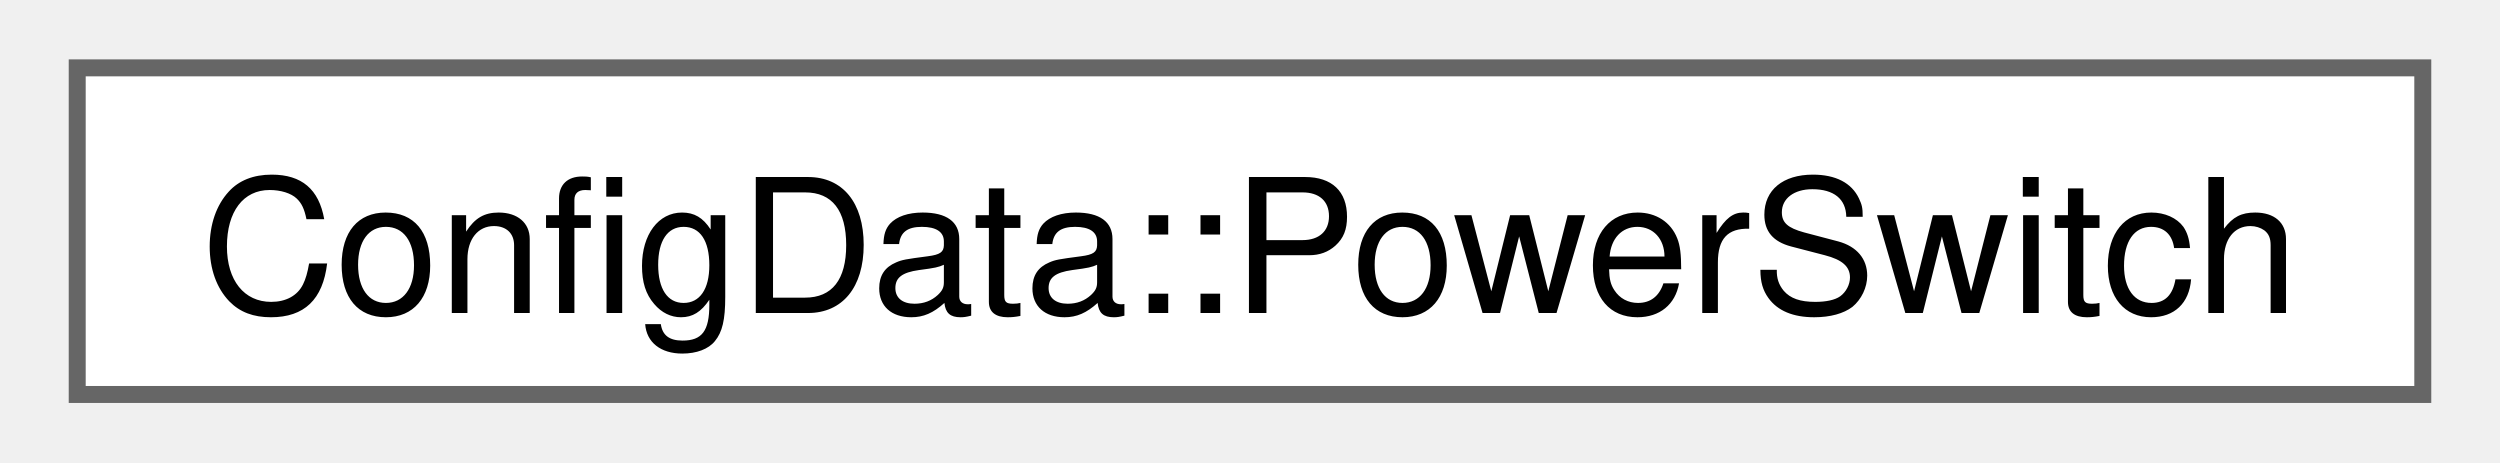
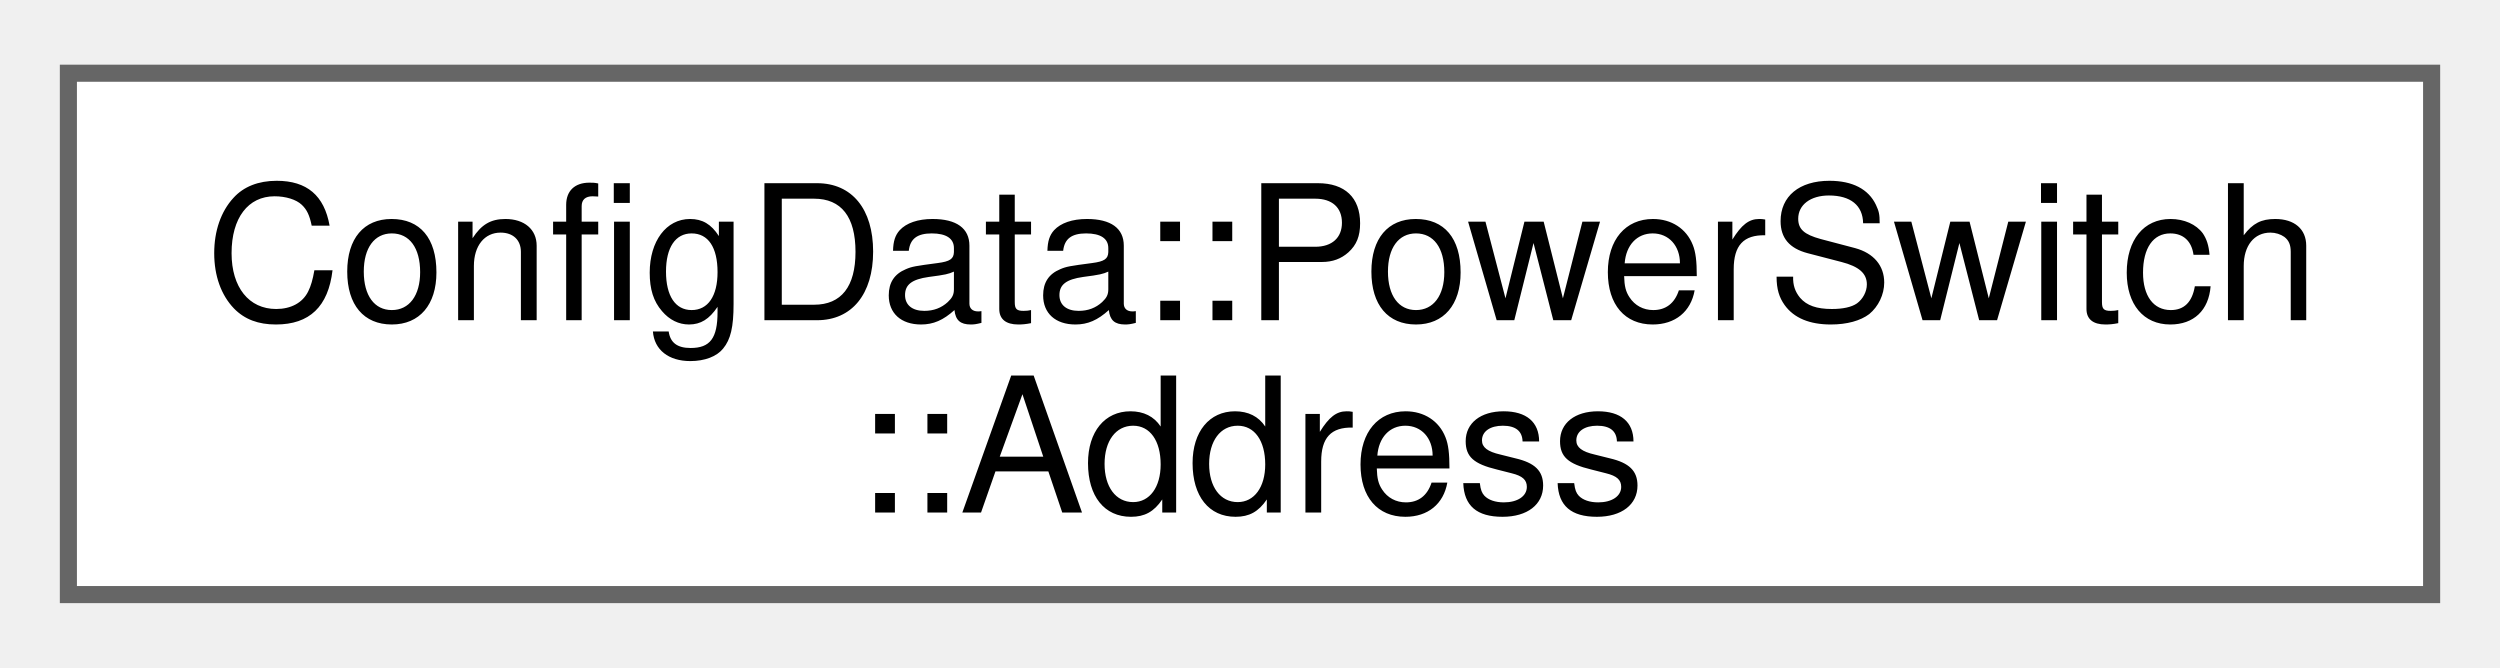
- <svg xmlns="http://www.w3.org/2000/svg" xmlns:xlink="http://www.w3.org/1999/xlink" width="146pt" height="27pt" viewBox="0.00 0.00 146.25 27.25">
-   <g id="graph0" class="graph" transform="scale(1 1) rotate(0) translate(4 23.25)">
+ <svg xmlns="http://www.w3.org/2000/svg" xmlns:xlink="http://www.w3.org/1999/xlink" width="146pt" height="39pt" viewBox="0.00 0.00 146.25 38.50">
+   <g id="graph0" class="graph" transform="scale(1 1) rotate(0) translate(4 34.5)">
    <g id="Node000000" class="node">
      <g id="a_Node000000">
-         <a xlink:href="namespacecorona.html#structcorona_1_1ConfigData_1_1PowerSwitch" target="_top" xlink:title=" ">
-           <polygon fill="white" stroke="#666666" points="138.25,-19.25 0,-19.25 0,0 138.25,0 138.25,-19.25" />
-           <text text-anchor="middle" x="69.12" y="-4.8" font-family="Helvetica,sans-Serif" font-size="11.00">ConfigData::PowerSwitch</text>
+         <a xlink:href="namespacecorona.html#structcorona_1_1ConfigData_1_1PowerSwitch_1_1Address" target="_top" xlink:title=" ">
+           <polygon fill="white" stroke="#666666" points="138.25,-30.5 0,-30.5 0,0 138.25,0 138.25,-30.5" />
+           <text text-anchor="start" x="8" y="-16.05" font-family="Helvetica,sans-Serif" font-size="11.00">ConfigData::PowerSwitch</text>
+           <text text-anchor="middle" x="69.12" y="-4.8" font-family="Helvetica,sans-Serif" font-size="11.00">::Address</text>
        </a>
      </g>
    </g>
  </g>
</svg>
